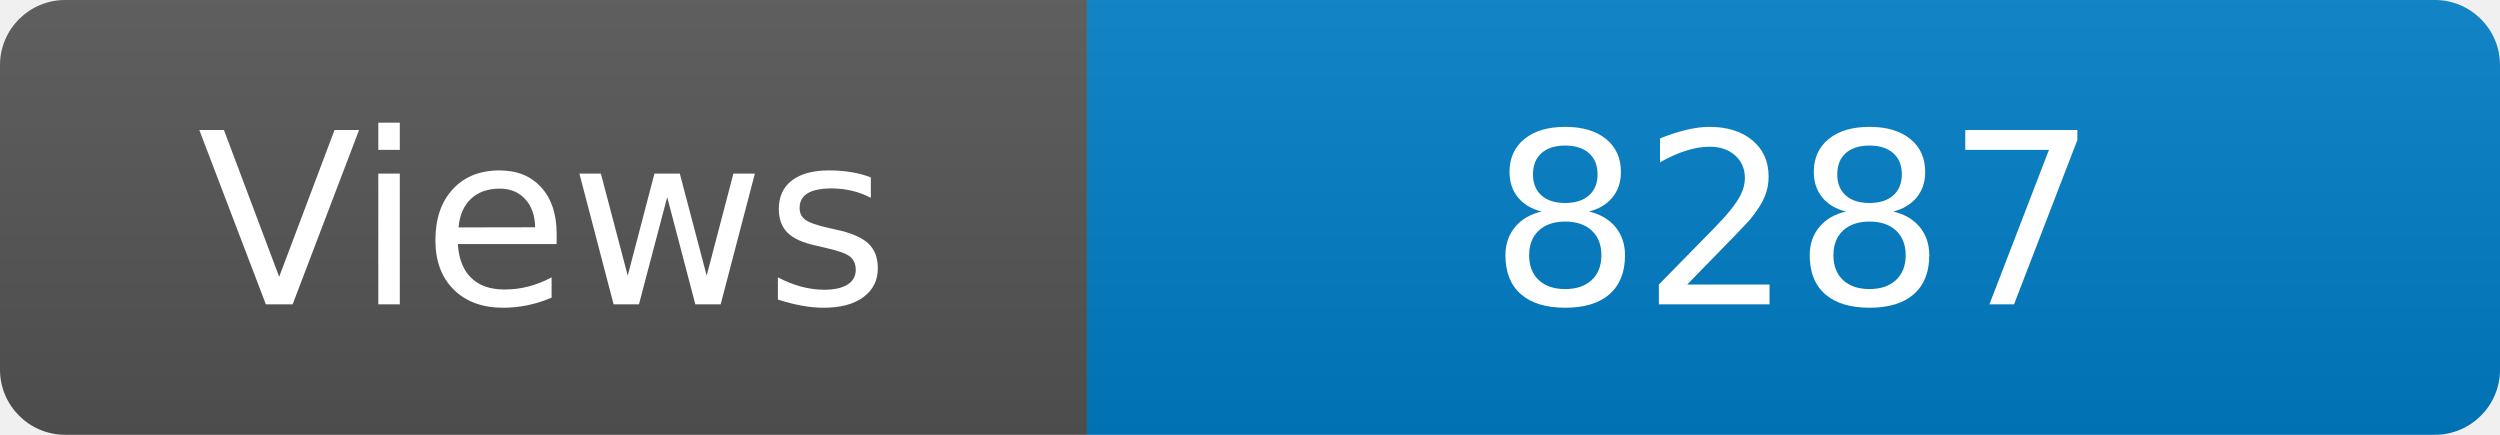
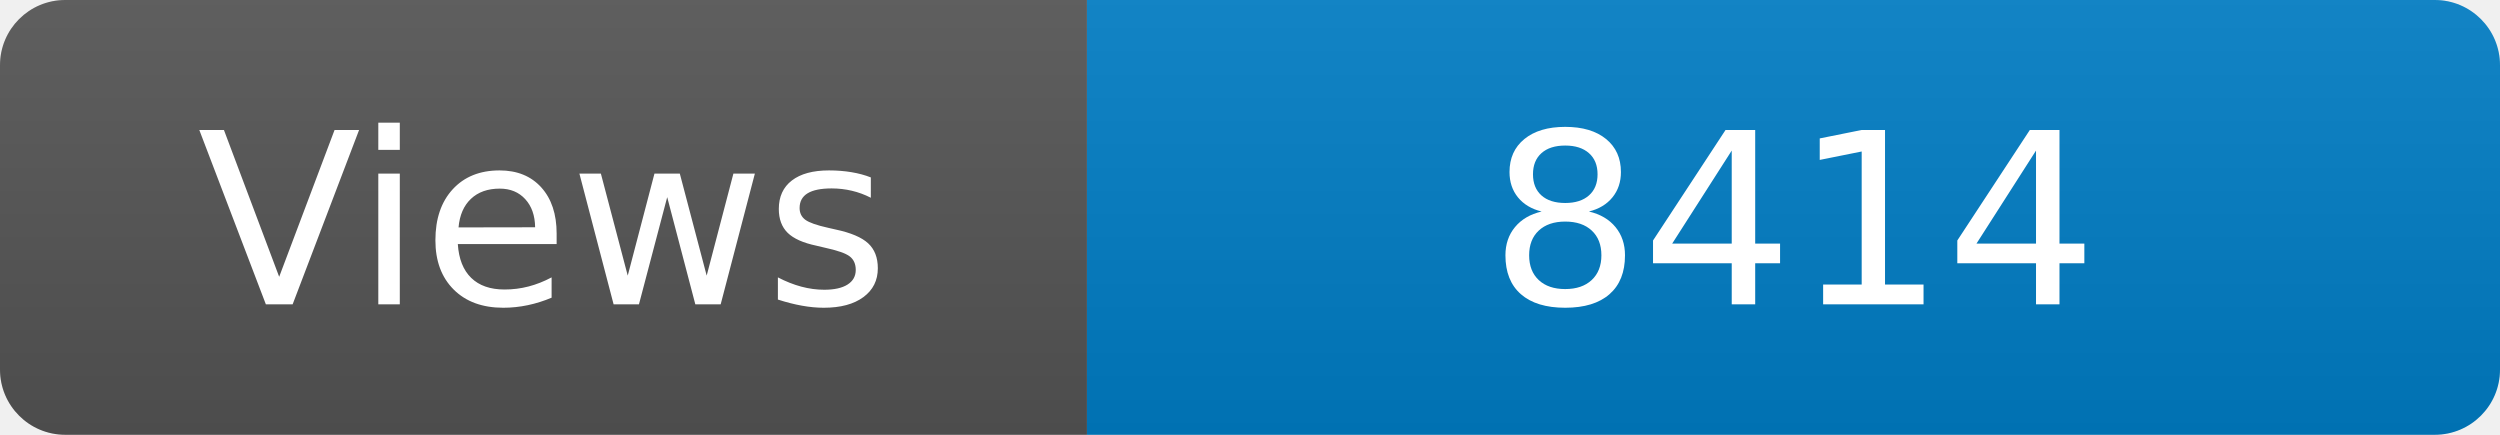
<svg xmlns="http://www.w3.org/2000/svg" width="115" height="20" role="img" aria-label="Maintained?: yes">
  <linearGradient id="s" x2="0" y2="100%">
    <stop offset="0" stop-color="#bbb" stop-opacity=".1" />
    <stop offset="1" stop-opacity=".1" />
  </linearGradient>
  <clipPath id="r">
    <rect width="115" height="20" rx="3" fill="#fff" />
  </clipPath>
  <g clip-path="url(#r)">
    <rect width="50" height="20" fill="#555" />
    <rect x="50" width="160" height="20" fill="#007ec6" />
    <rect width="115" height="20" fill="url(#s)" />
  </g>
  <g fill="#fff" text-anchor="middle" font-family="Verdana,Geneva,DejaVu Sans,sans-serif" font-size="110">
    <text x="250" y="140" transform="scale(.1)" fill="#fff">Views</text>
-     <text x="825" y="140" transform="scale(.1)" fill="#fff">8287</text>
+     <text x="825" y="140" transform="scale(.1)" fill="#fff">8414</text>
  </g>
</svg>
